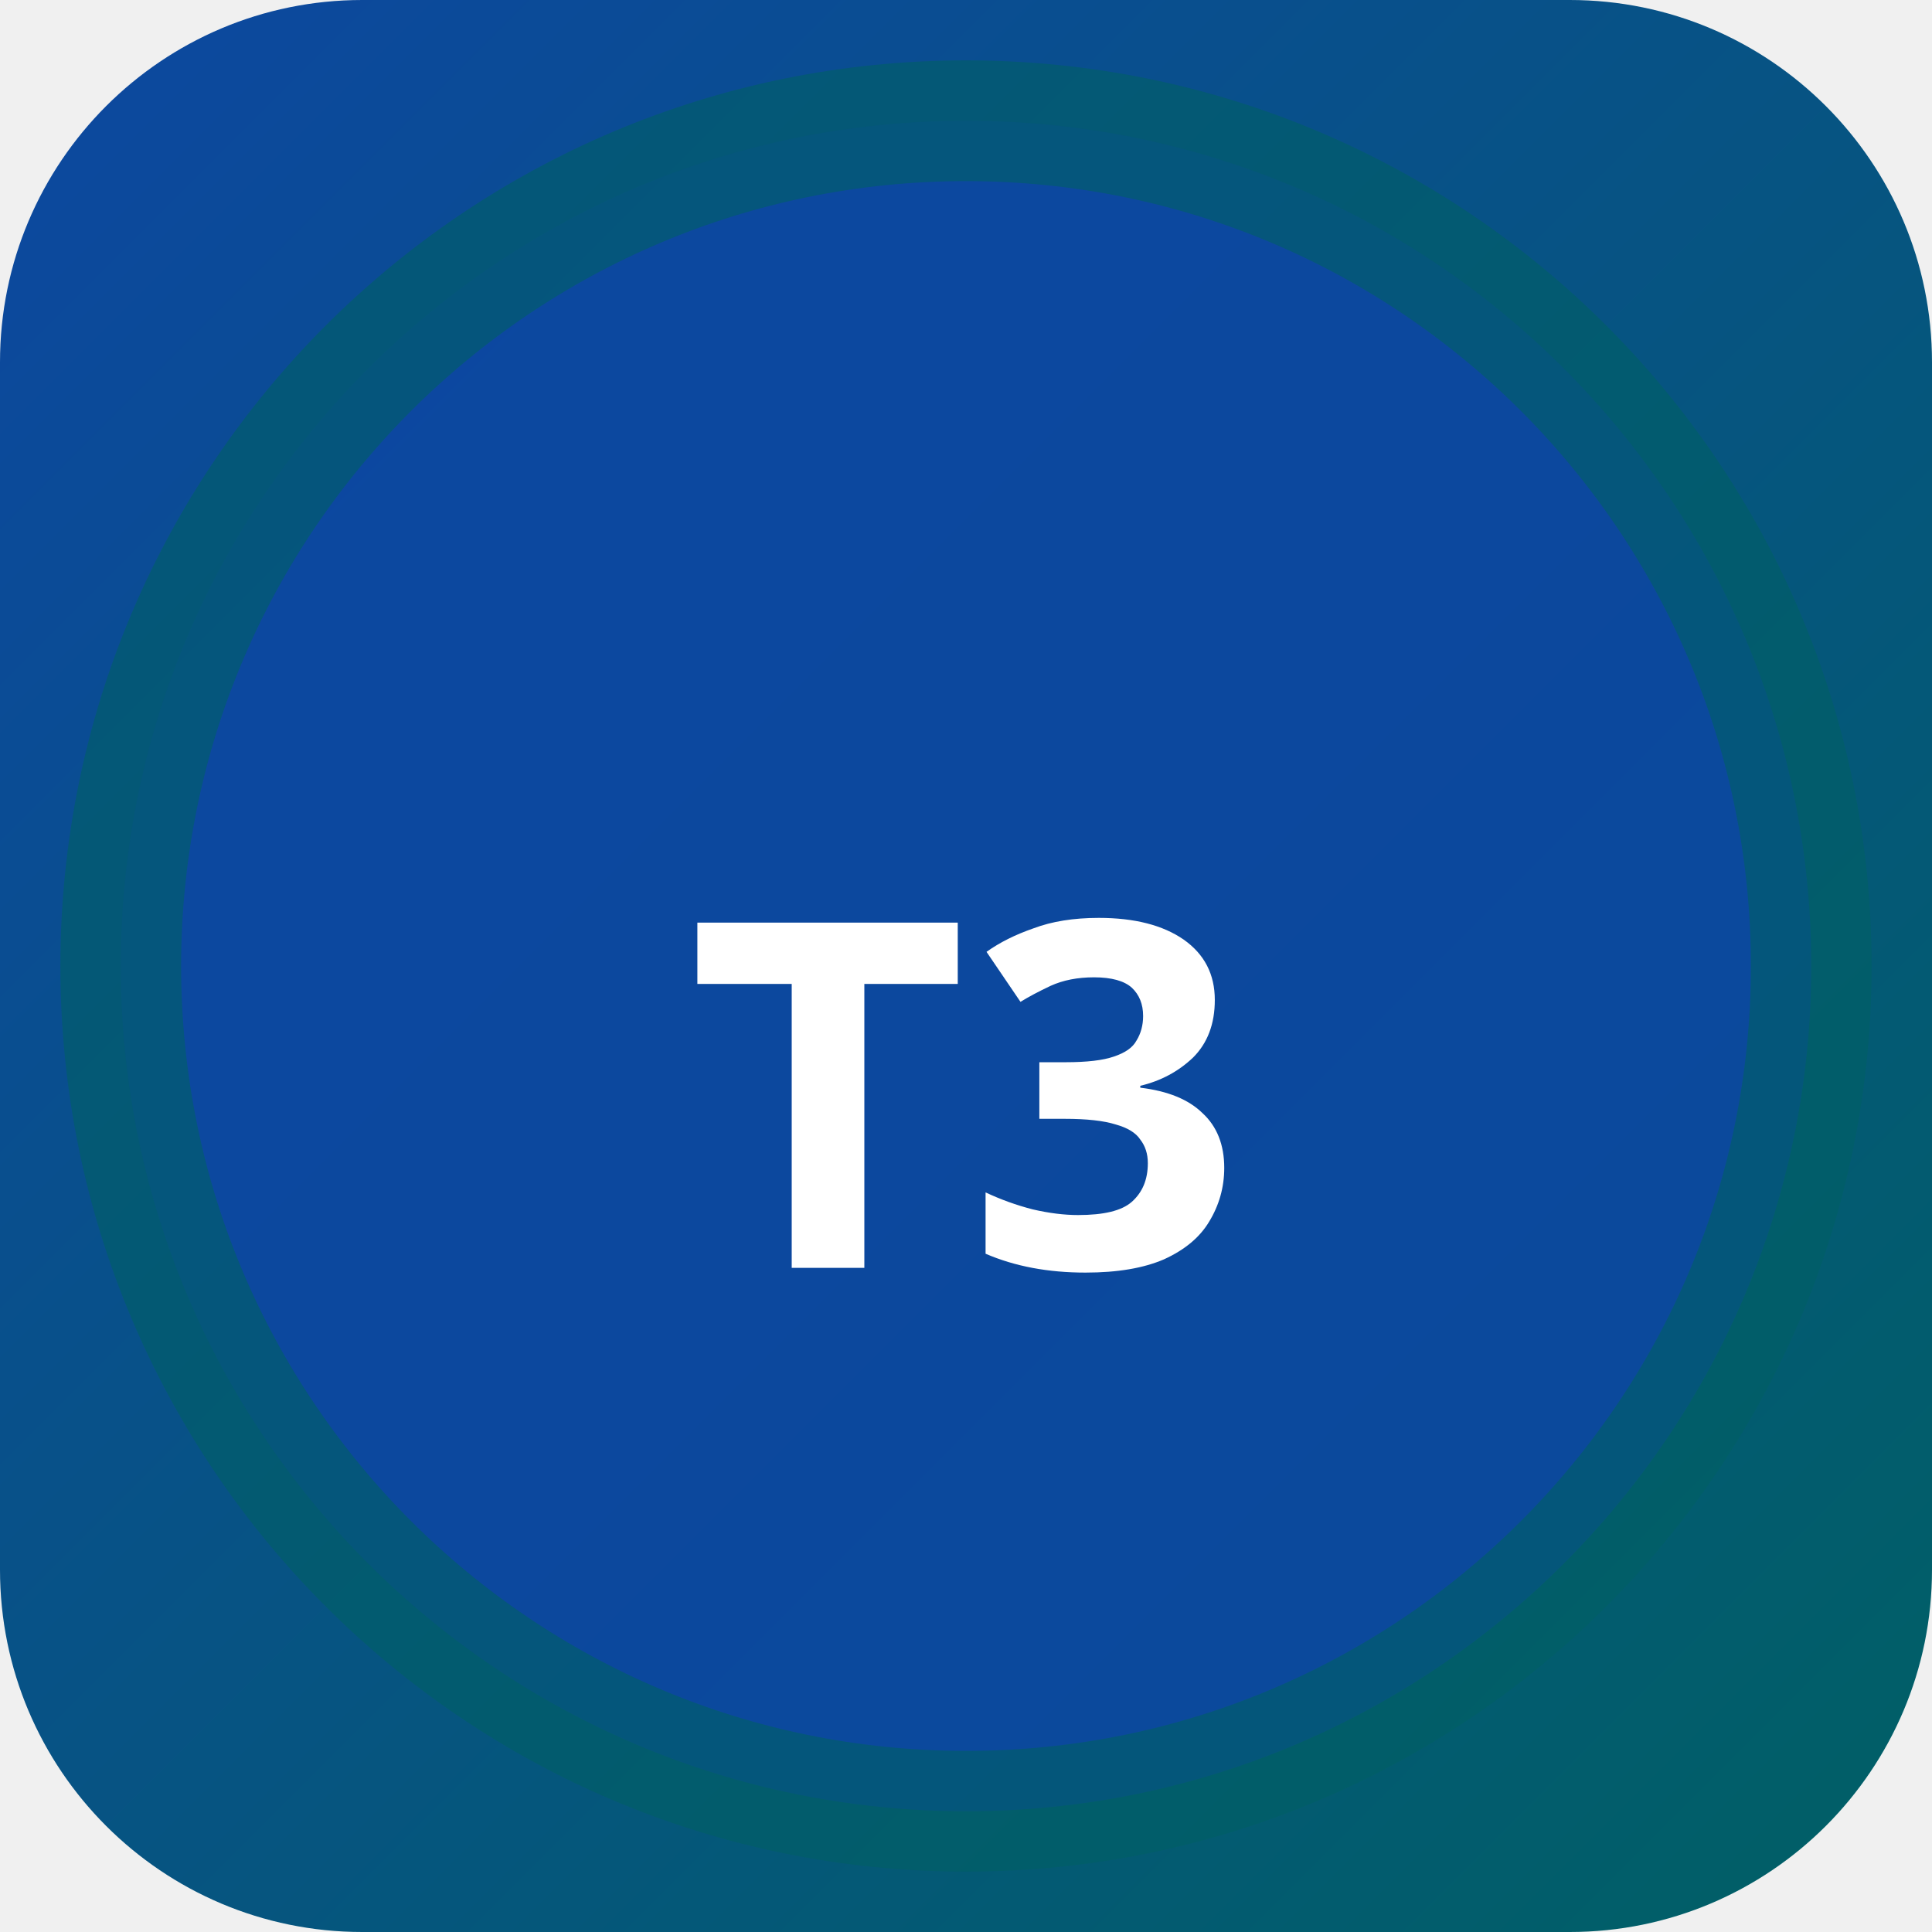
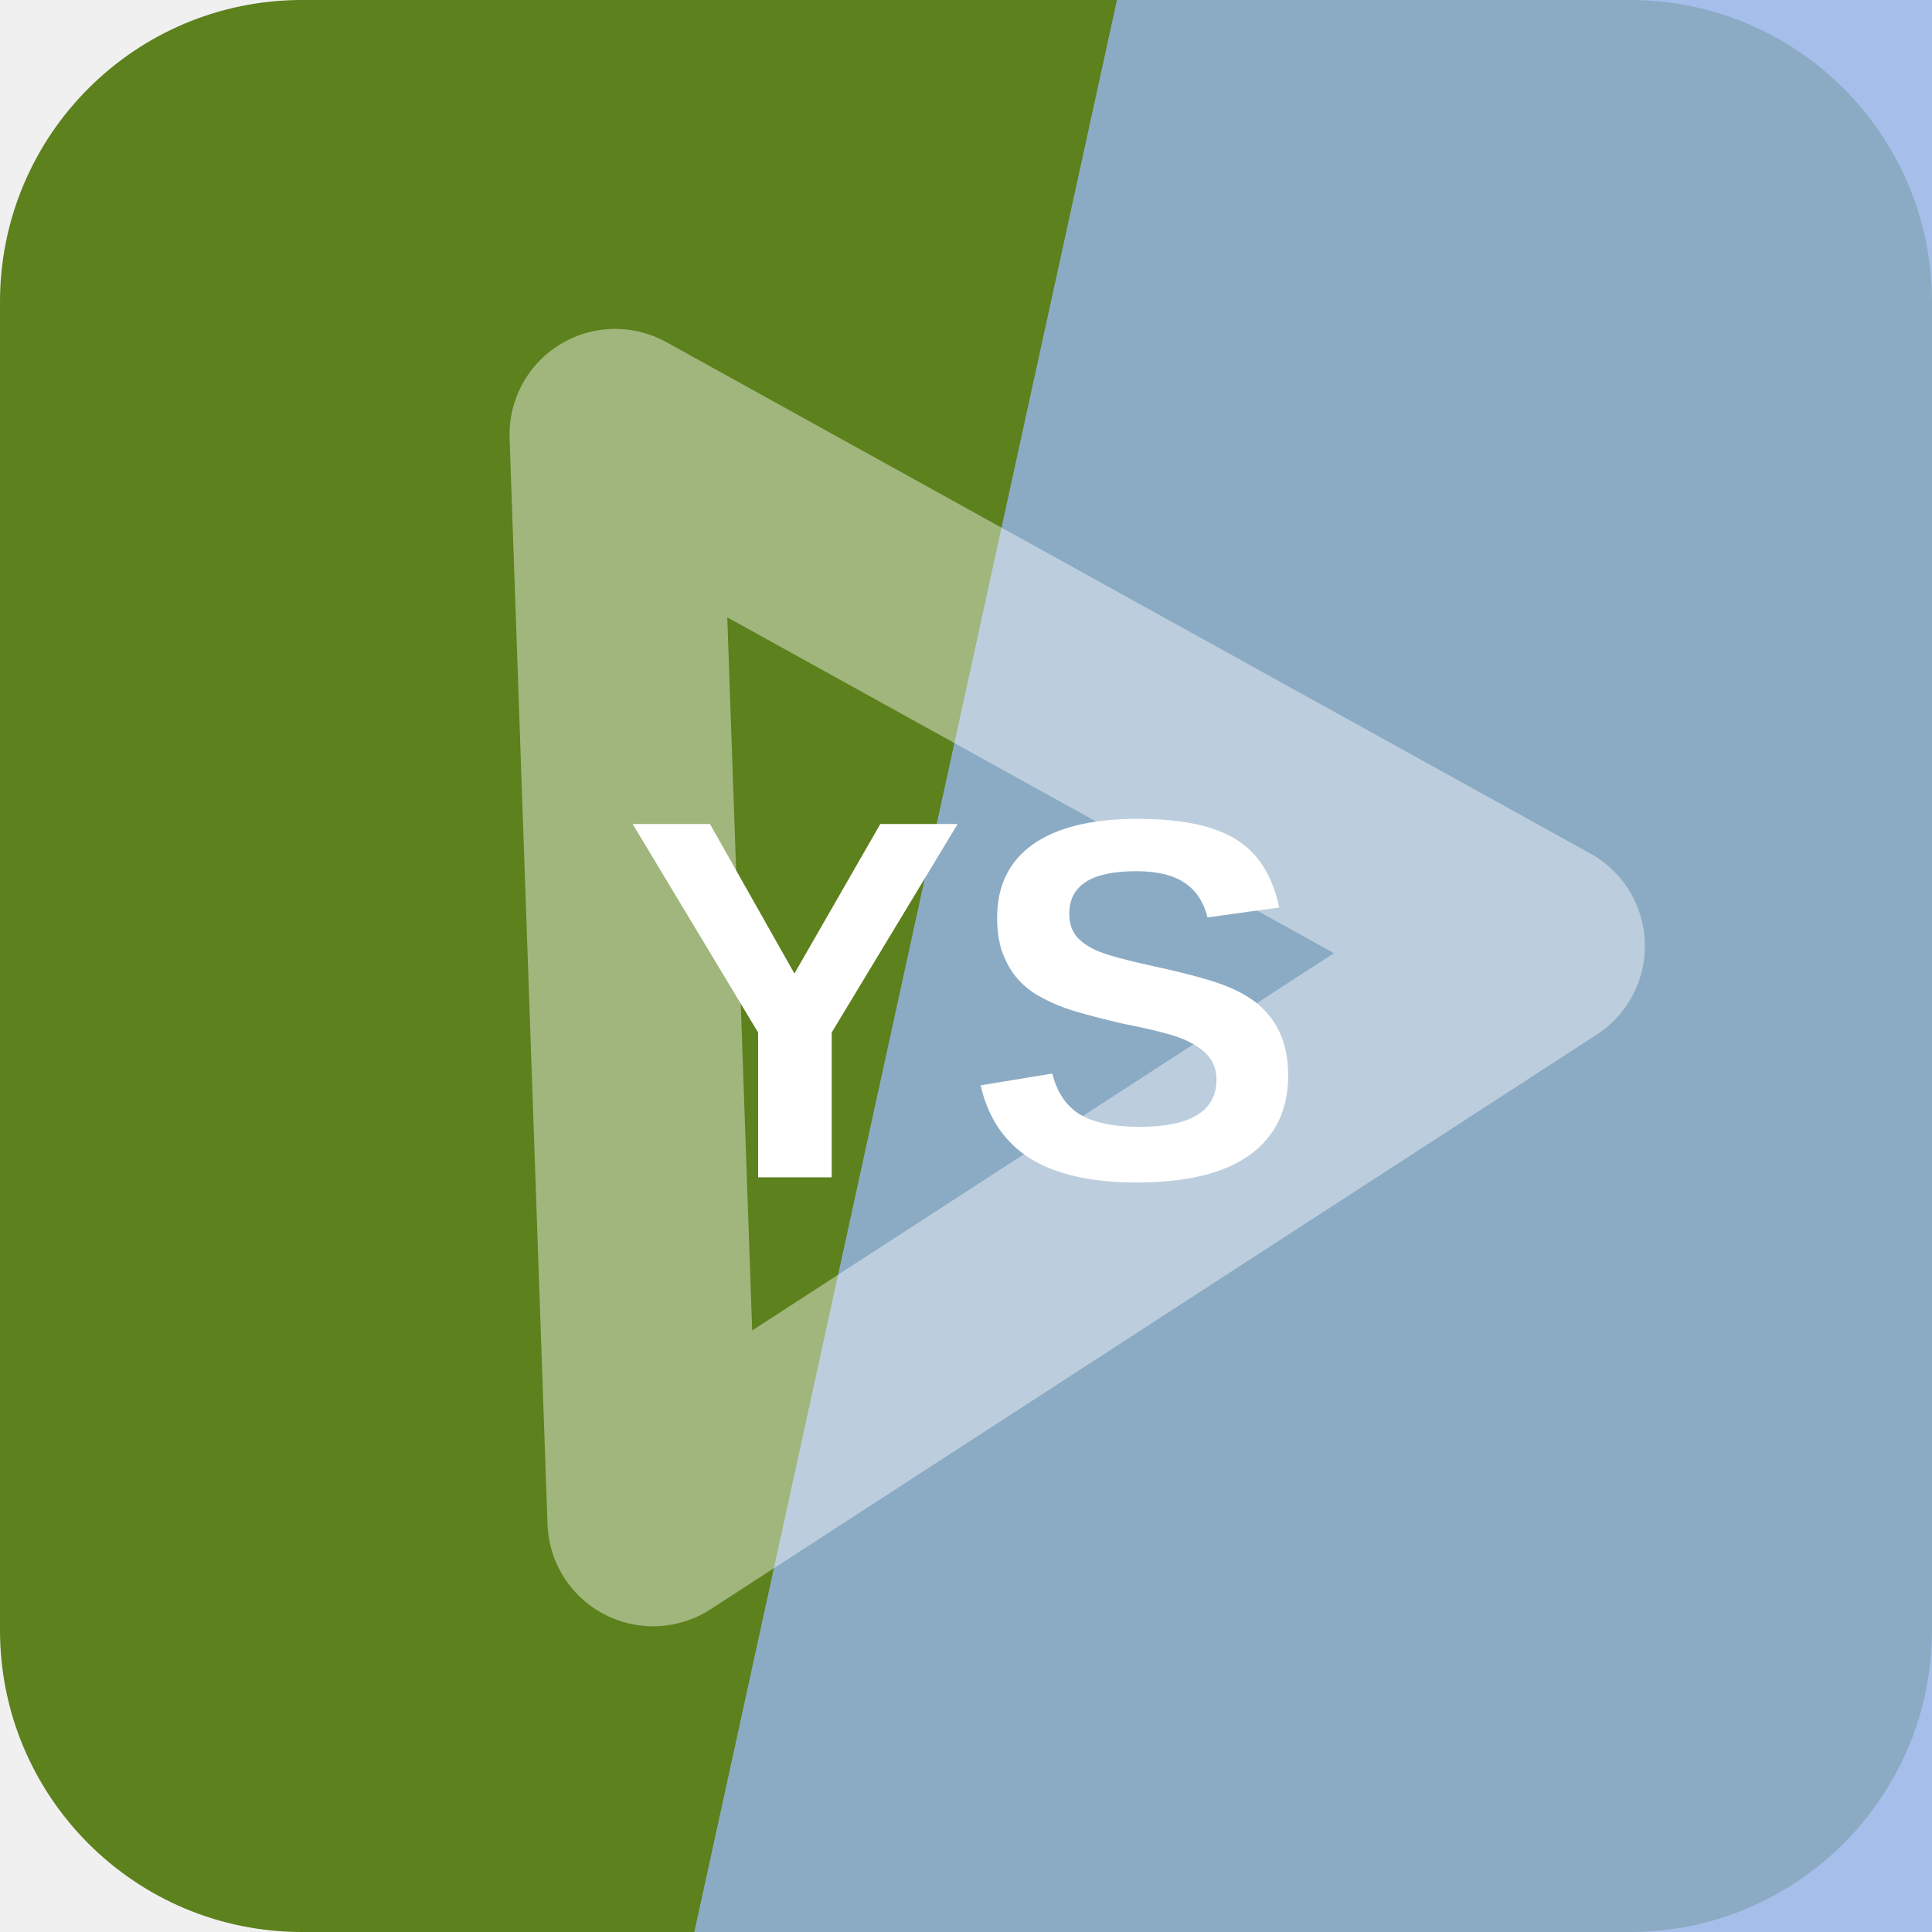
- <svg xmlns="http://www.w3.org/2000/svg" width="32" height="32" viewBox="0 0 32 32">
-   <defs>
-     <linearGradient id="bgt3b0" x1="0" y1="0" x2="1" y2="1">
-       <stop offset="0%" stop-color="#0d47a1" />
-       <stop offset="100%" stop-color="#006064" />
-     </linearGradient>
-   </defs>
-   <rect width="32" height="32" rx="6" fill="url(#bgt3b0)" />
-   <circle cx="16" cy="16" r="14" fill="rgba(13,71,161,0.9)" stroke="rgba(0,96,100,0.6)" stroke-width="2" />
-   <text x="16" y="21" text-anchor="middle" fill="#fff" font-size="8" font-weight="700" font-family="system-ui">T3</text>
+ <svg xmlns="http://www.w3.org/2000/svg" width="64" height="64" viewBox="0 0 64 64" role="img">
+   <rect width="64" height="64" rx="10" fill="hsl(82 63% 31%)" />
+   <path d="M37 0h27v64H23Z" fill="hsl(218 66% 75%)" opacity="0.82" />
+   <g transform="rotate(88 32 32)" opacity="0.42">
+     <path d="M14 43 32 13l18 30Z" fill="none" stroke="#ffffff" stroke-width="7" stroke-linejoin="round" />
+   </g>
+   <text x="32" y="39" text-anchor="middle" fill="#ffffff" font-family="Arial,Helvetica,sans-serif" font-size="17" font-weight="700" letter-spacing="0">YS</text>
</svg>
